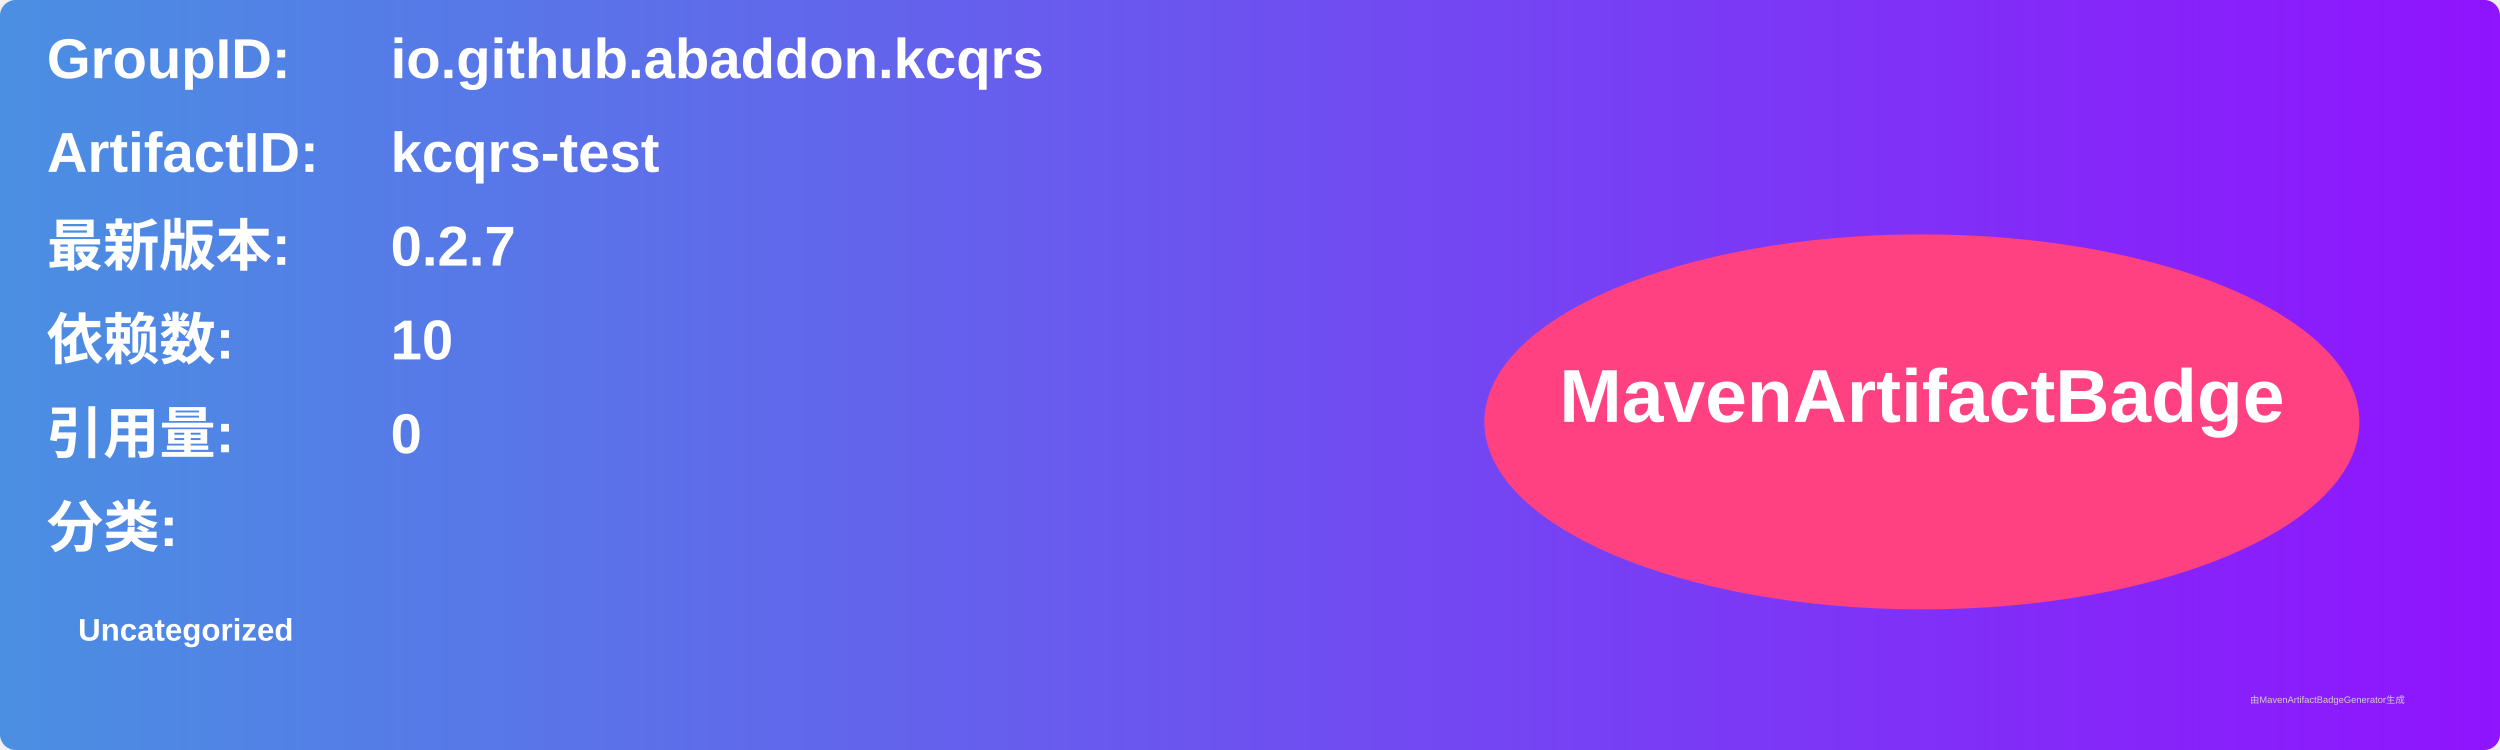
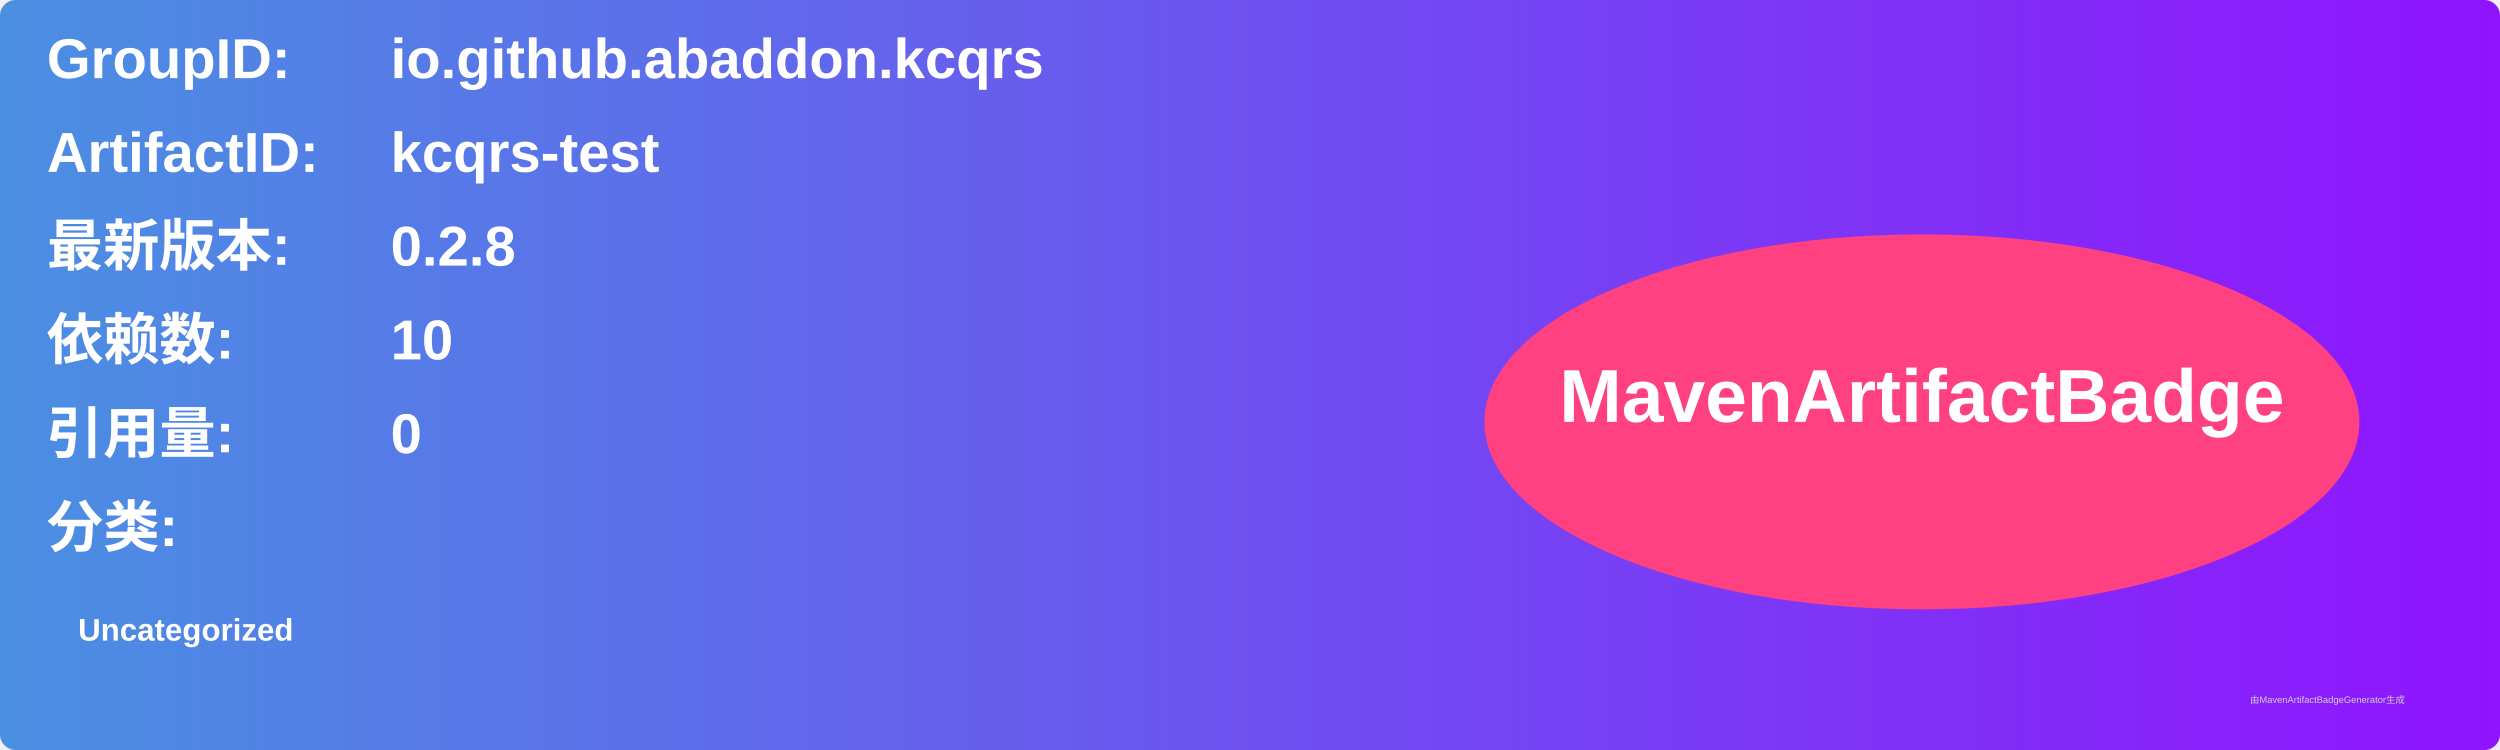
<svg xmlns="http://www.w3.org/2000/svg" width="800" height="240" viewBox="0 0 800 240">
  <linearGradient id="grad" x1="0%" y1="0%" x2="100%" y2="0%">
    <stop offset="0%" stop-color="#4a90e2" />
    <stop offset="100%" stop-color="#9013fe" />
  </linearGradient>
  <rect width="100%" height="100%" rx="5" ry="5" fill="url(#grad)" />
  <g transform="translate(15, 15)">
    <text x="0" y="10" font-family="Arial" font-size="18" fill="white" font-weight="bold" width="260">GroupID:</text>
    <text x="110" y="10" font-family="Arial" font-size="18" fill="white" font-weight="bold" width="460">io.github.abaddon.kcqrs</text>
    <text x="0" y="40" font-family="Arial" font-size="18" fill="white" font-weight="bold" width="260">ArtifactID:</text>
    <text x="110" y="40" font-family="Arial" font-size="18" fill="white" font-weight="bold" width="460">kcqrs-test</text>
    <text x="0" y="70" font-family="Arial" font-size="18" fill="white" font-weight="bold">最新版本:</text>
    <text x="110" y="70" font-family="Arial" font-size="18" fill="white" font-weight="bold">
-       <tspan font-weight="bold">0.2.7</tspan>
+       <tspan font-weight="bold">0.2.8</tspan>
    </text>
    <text x="0" y="100" font-family="Arial" font-size="18" fill="white" font-weight="bold">依赖数: </text>
    <text x="110" y="100" font-family="Arial" font-size="18" fill="white">
      <tspan font-weight="bold">10</tspan>
    </text>
    <text x="0" y="130" font-family="Arial" font-size="18" fill="white" font-weight="bold">引用量: </text>
    <text x="110" y="130" font-family="Arial" font-size="18" fill="white">
      <tspan font-weight="bold">0</tspan>
    </text>
    <text x="0" y="160" font-family="Arial" font-size="18" fill="white" font-weight="bold">分类:</text>
    <text x="10" y="190" font-family="Arial" font-size="10" fill="white">
      <tspan font-weight="bold">Uncategorized</tspan>
    </text>
    <ellipse cx="600" cy="120" rx="140" ry="60" fill="#ff4081" />
    <text x="600" y="120" text-anchor="middle" font-family="Arial" font-size="24" fill="white" font-weight="bold">MavenArtifactBadge</text>
  </g>
  <text x="720" y="225" font-family="Arial" font-size="3" fill="#d0d0d0">由MavenArtifactBadgeGenerator生成</text>
</svg>
